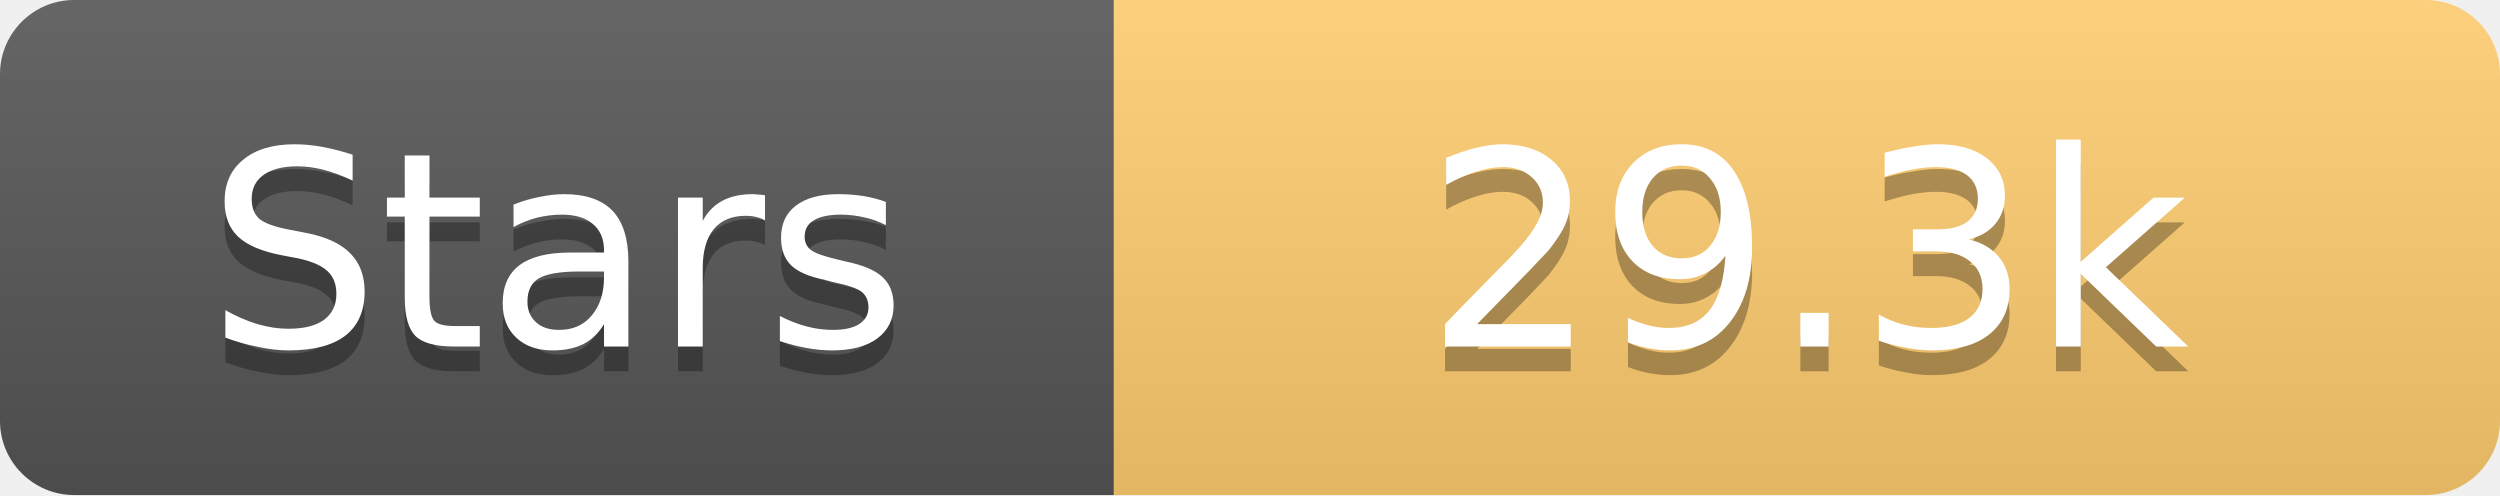
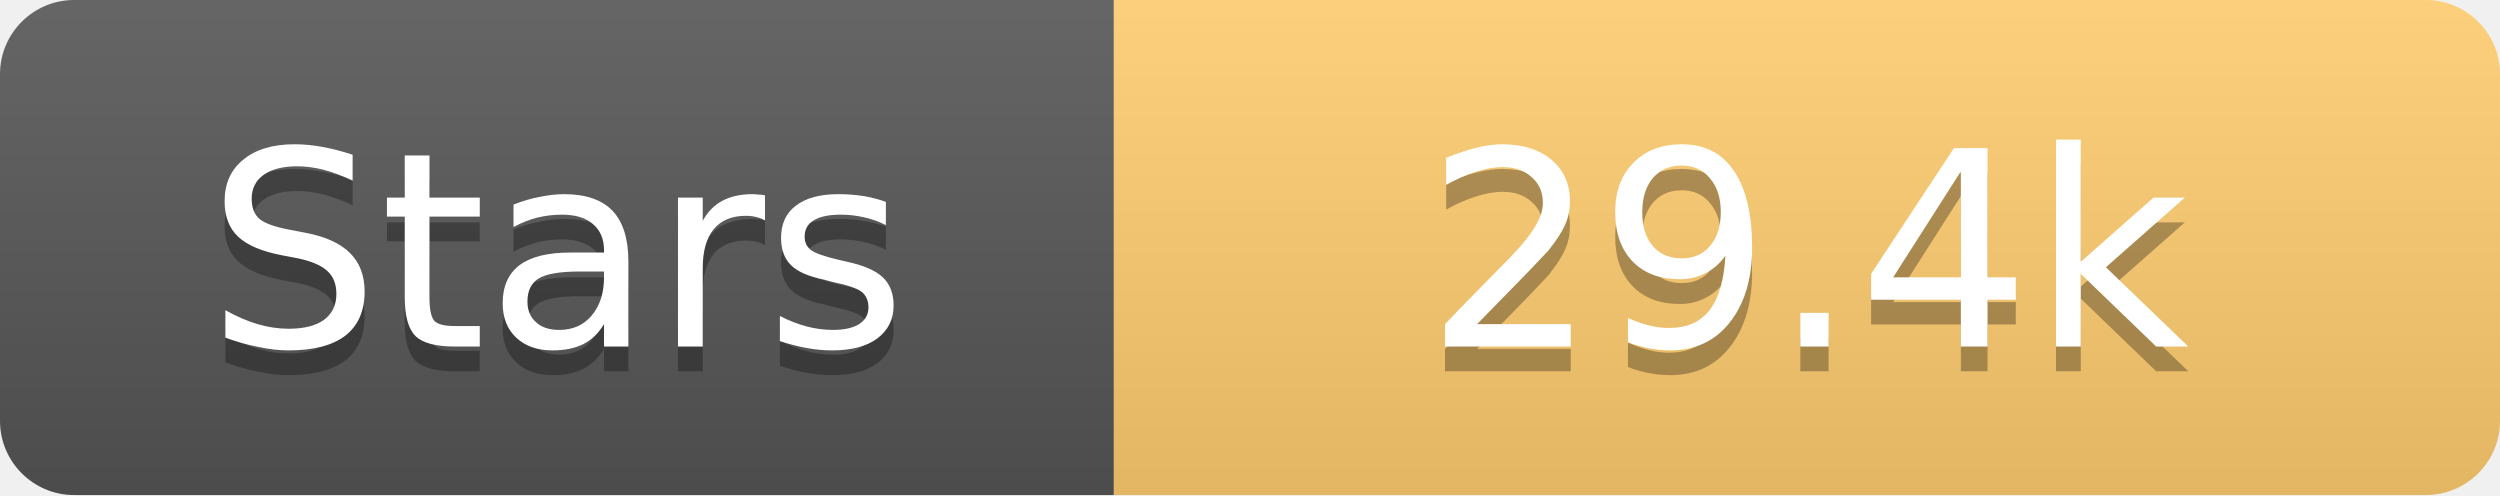
<svg xmlns="http://www.w3.org/2000/svg" width="101" height="20">
  <linearGradient id="s" x2="0" y2="100%">
    <stop offset="0" stop-color="#fff" stop-opacity=".1" />
    <stop offset="1" stop-opacity=".1" />
  </linearGradient>
  <clipPath id="r">
    <rect width="101" height="20" rx="3" fill="#fff" />
  </clipPath>
  <g clip-path="url(#r)">
    <rect width="45" height="20" fill="#555" />
    <rect x="45" width="56" height="20" fill="#fdcb6e" />
    <rect width="101" height="20" fill="url(#s)" />
  </g>
  <g fill="#fff" text-anchor="middle" font-family="Verdana,Geneva,DejaVu Sans,sans-serif" text-rendering="geometricPrecision" font-size="11">
    <text x="22.5" y="15" fill="#010101" fill-opacity=".3">Stars</text>
    <text x="22.5" y="14">Stars</text>
-     <text x="73.0" y="15" fill="#010101" fill-opacity=".3">29.3k</text>
-     <text x="73.0" y="14">29.3k</text>
+     <text x="73.0" y="15" fill="#010101" fill-opacity=".3">29.4k</text>
+     <text x="73.0" y="14">29.4k</text>
  </g>
</svg>
